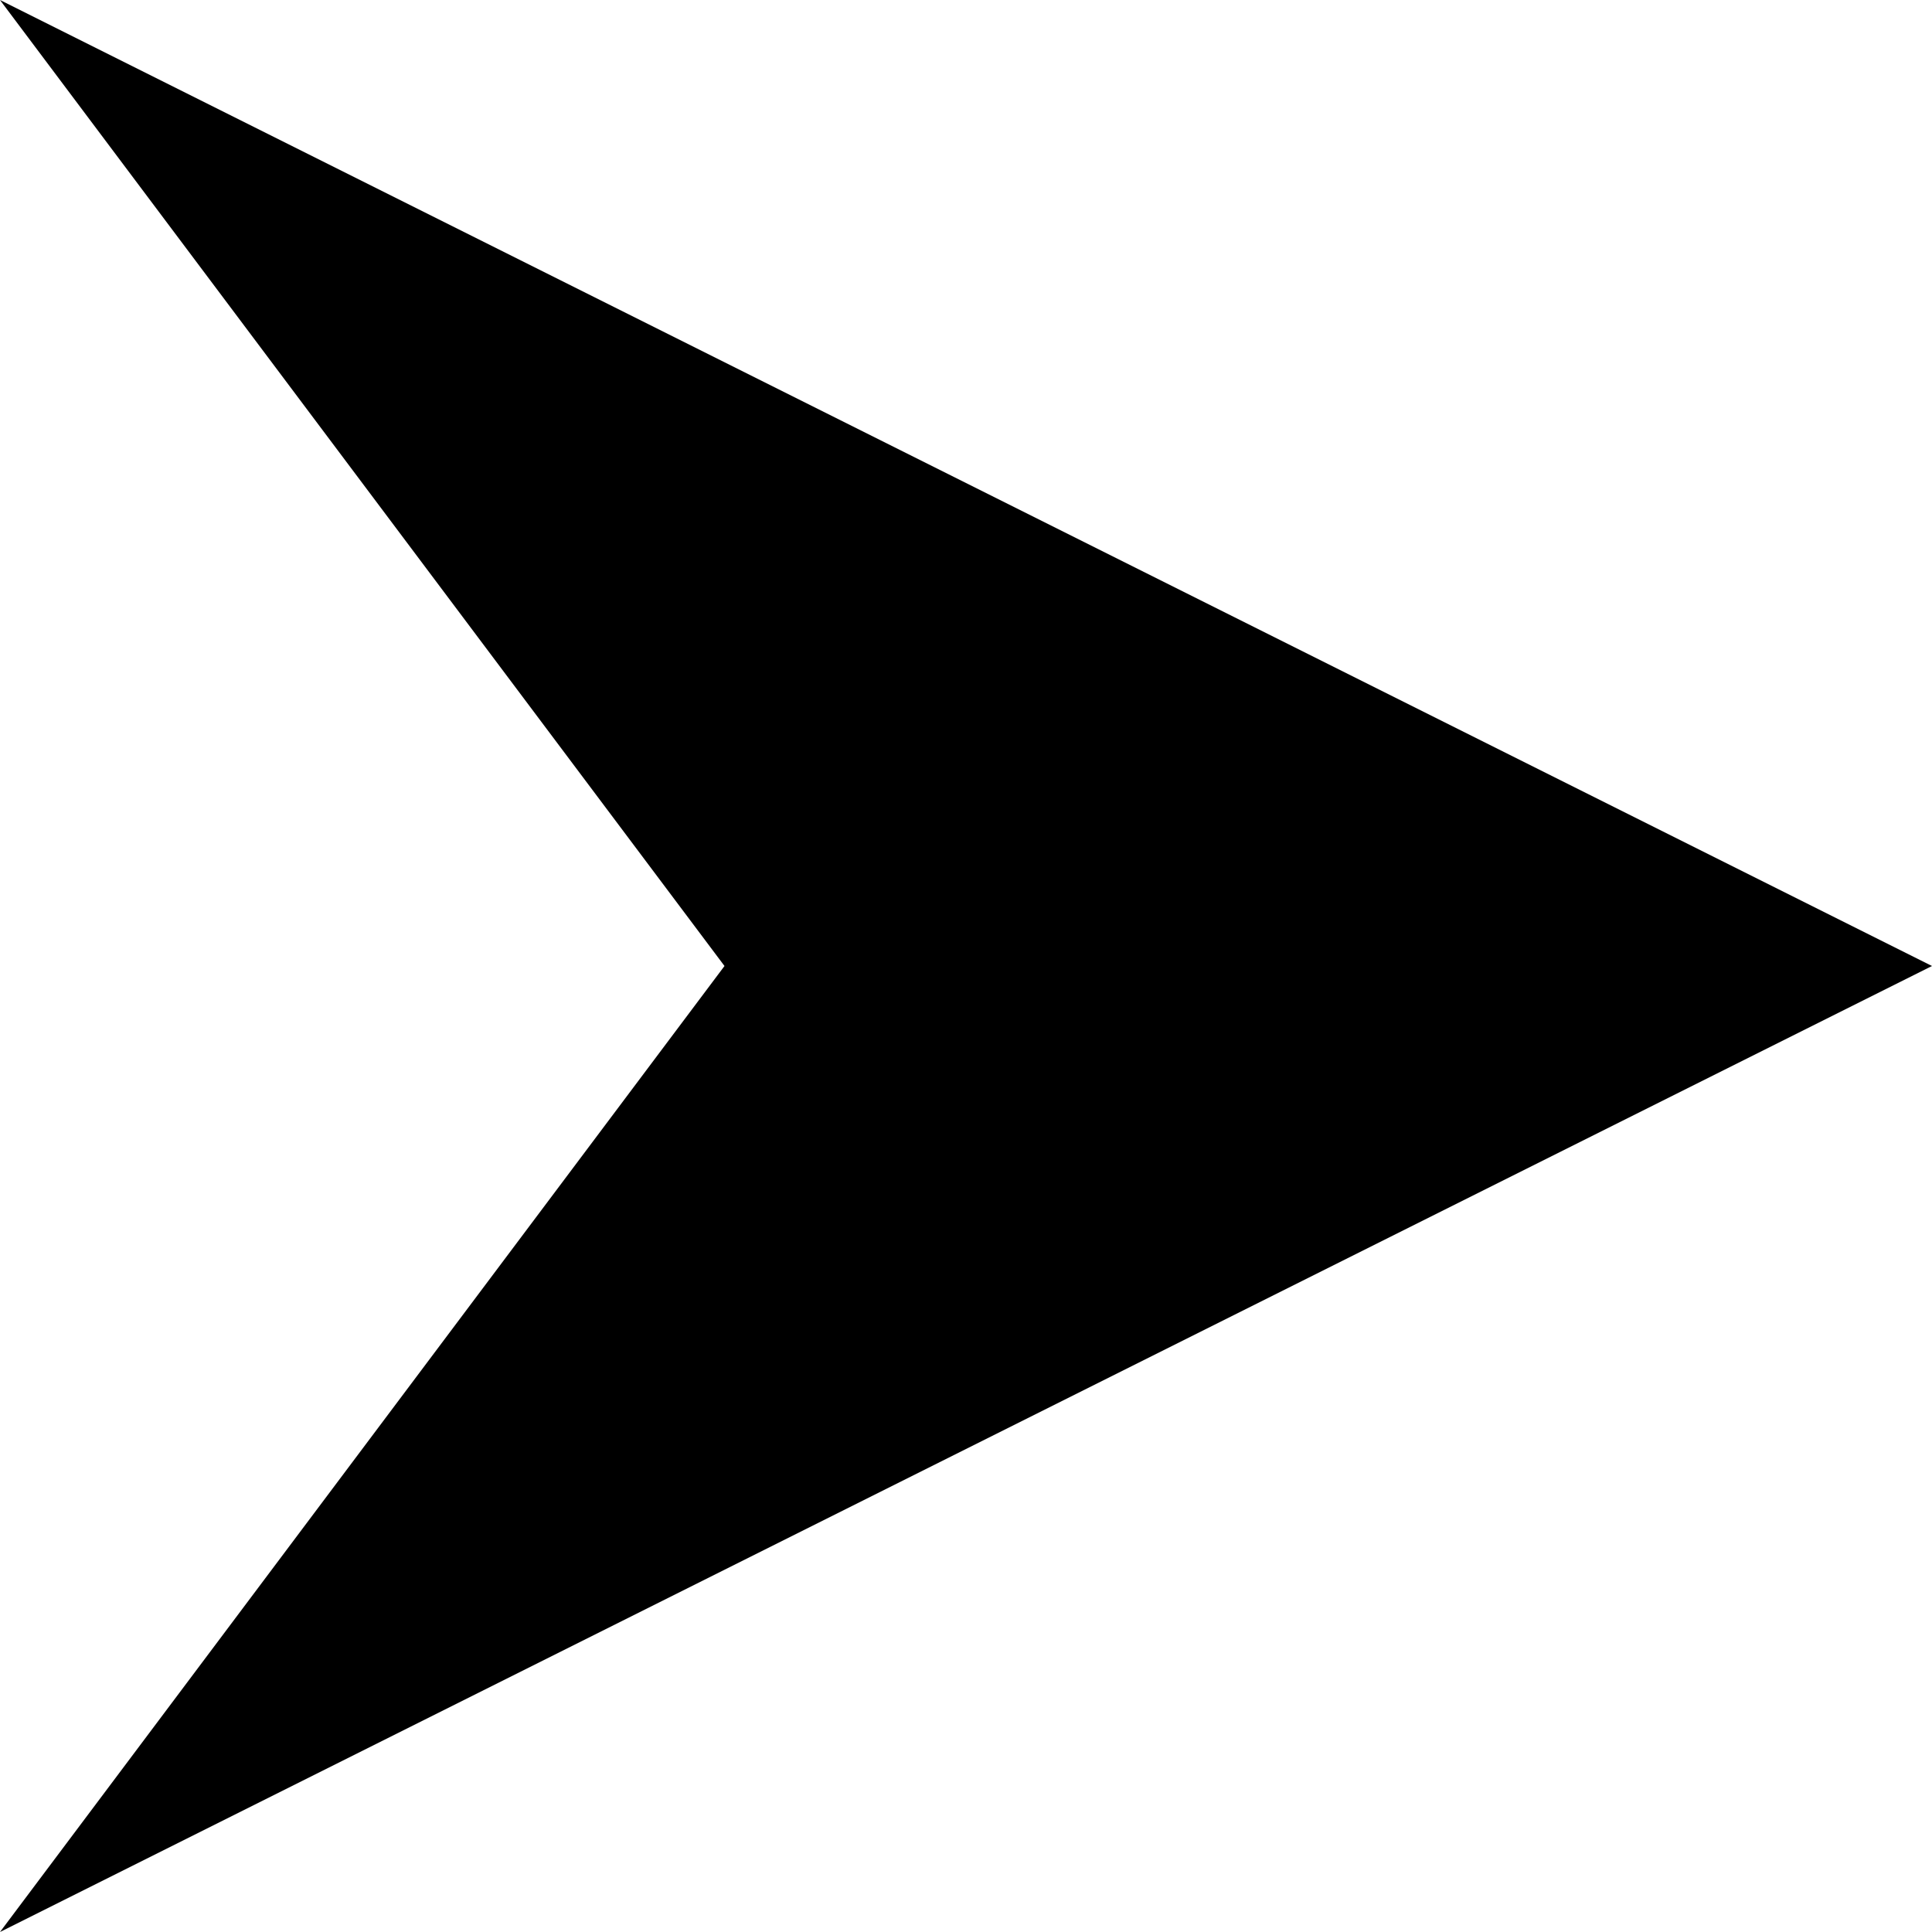
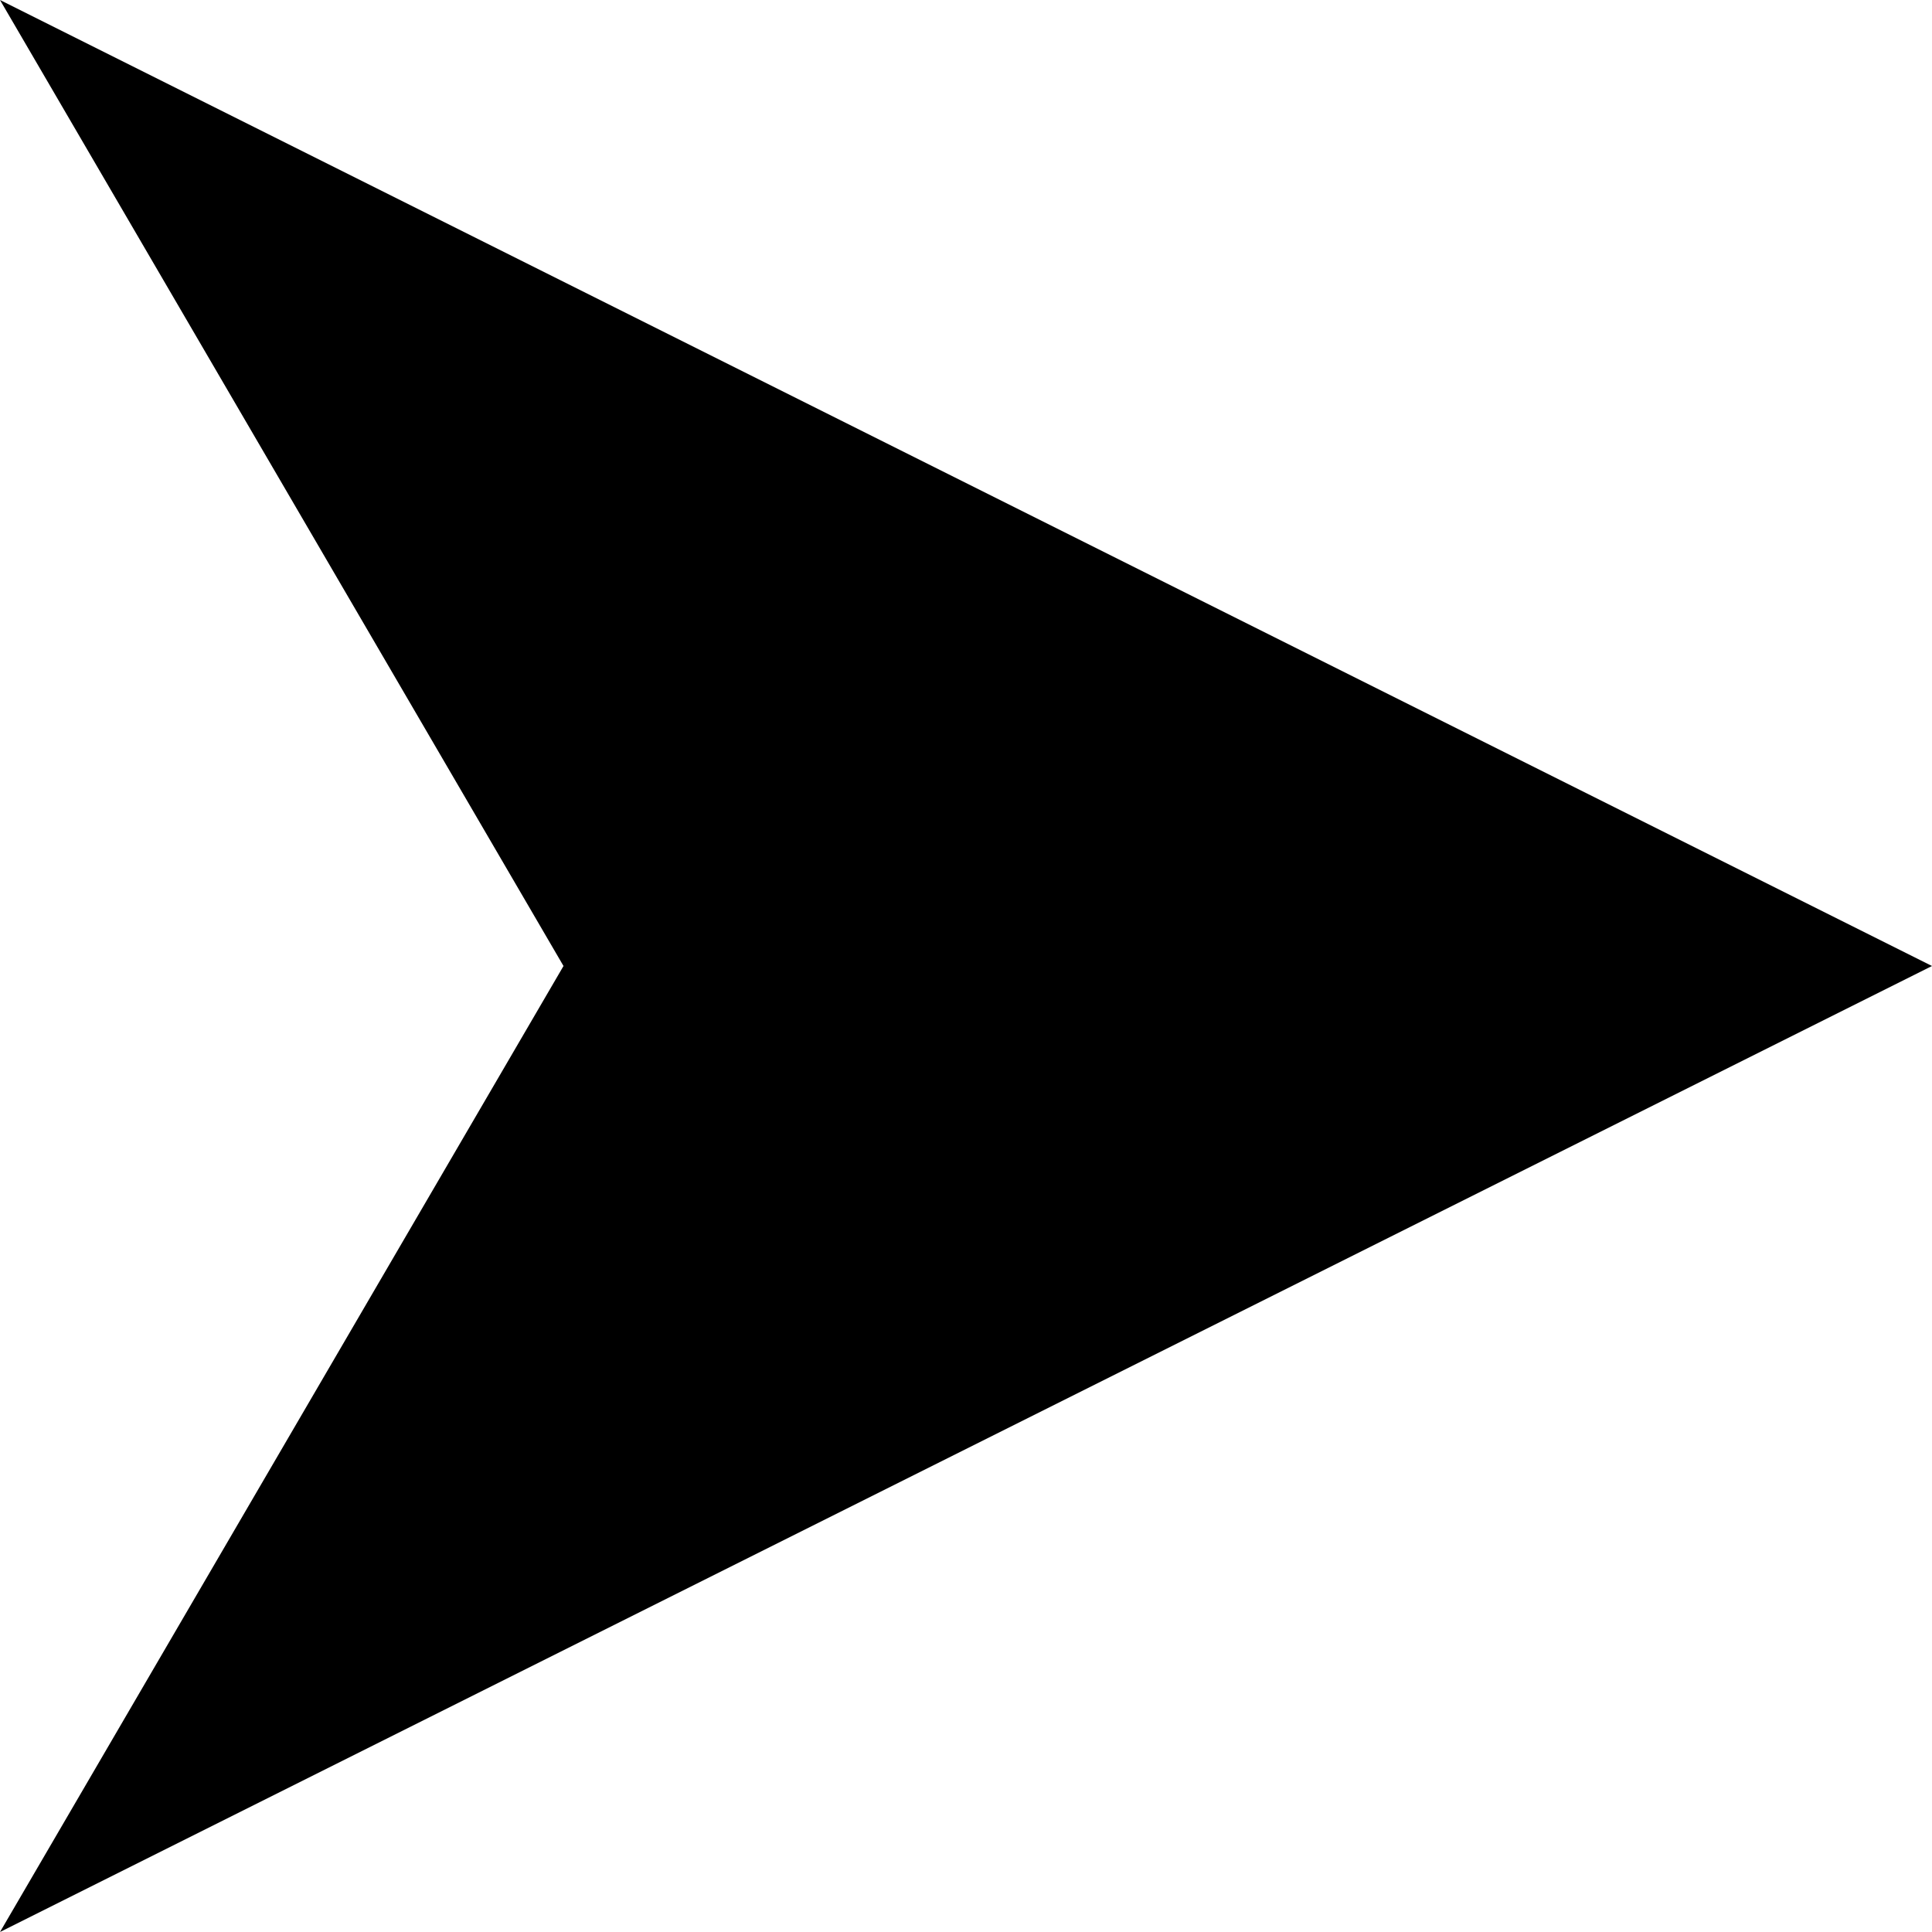
<svg xmlns="http://www.w3.org/2000/svg" viewBox="0 0 12 12">
-   <path d="M0 0 L12 6 L0 12 L4.5 6 Z" fill="#000000" />
+   <path d="M0 0 L12 6 L0 12 L3.5 6 Z" fill="#000000" />
</svg>
